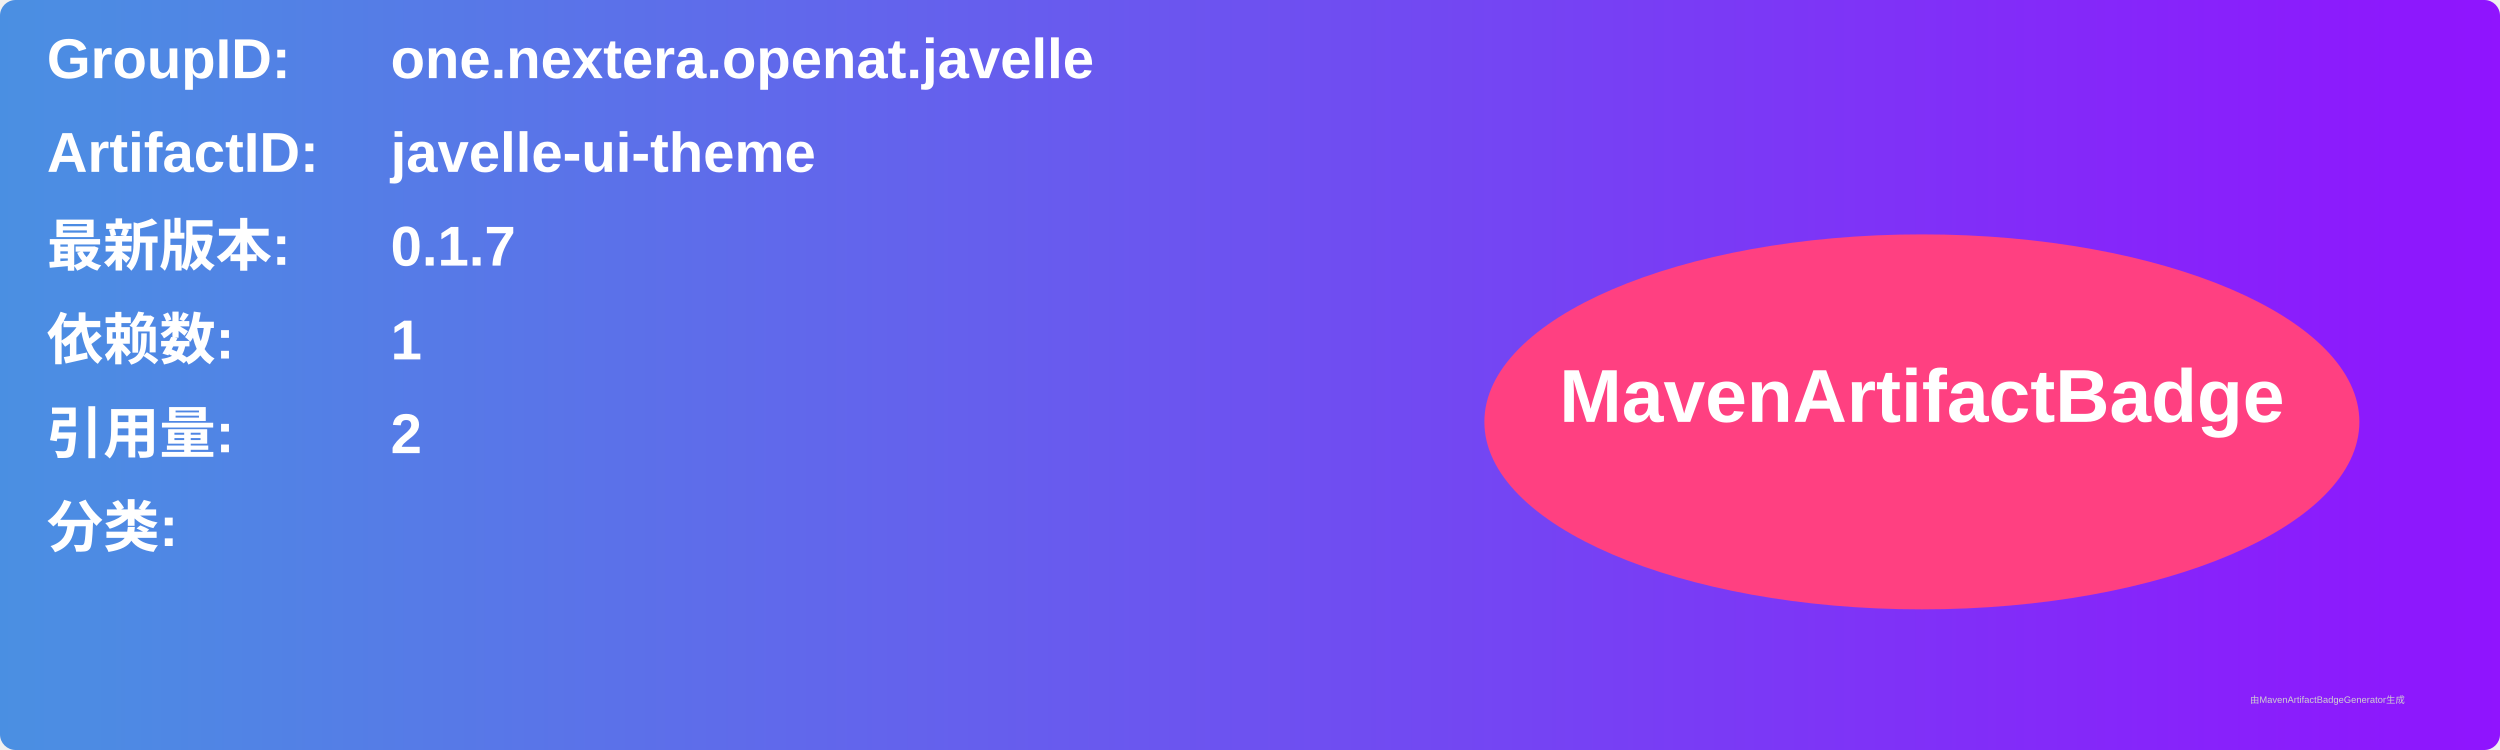
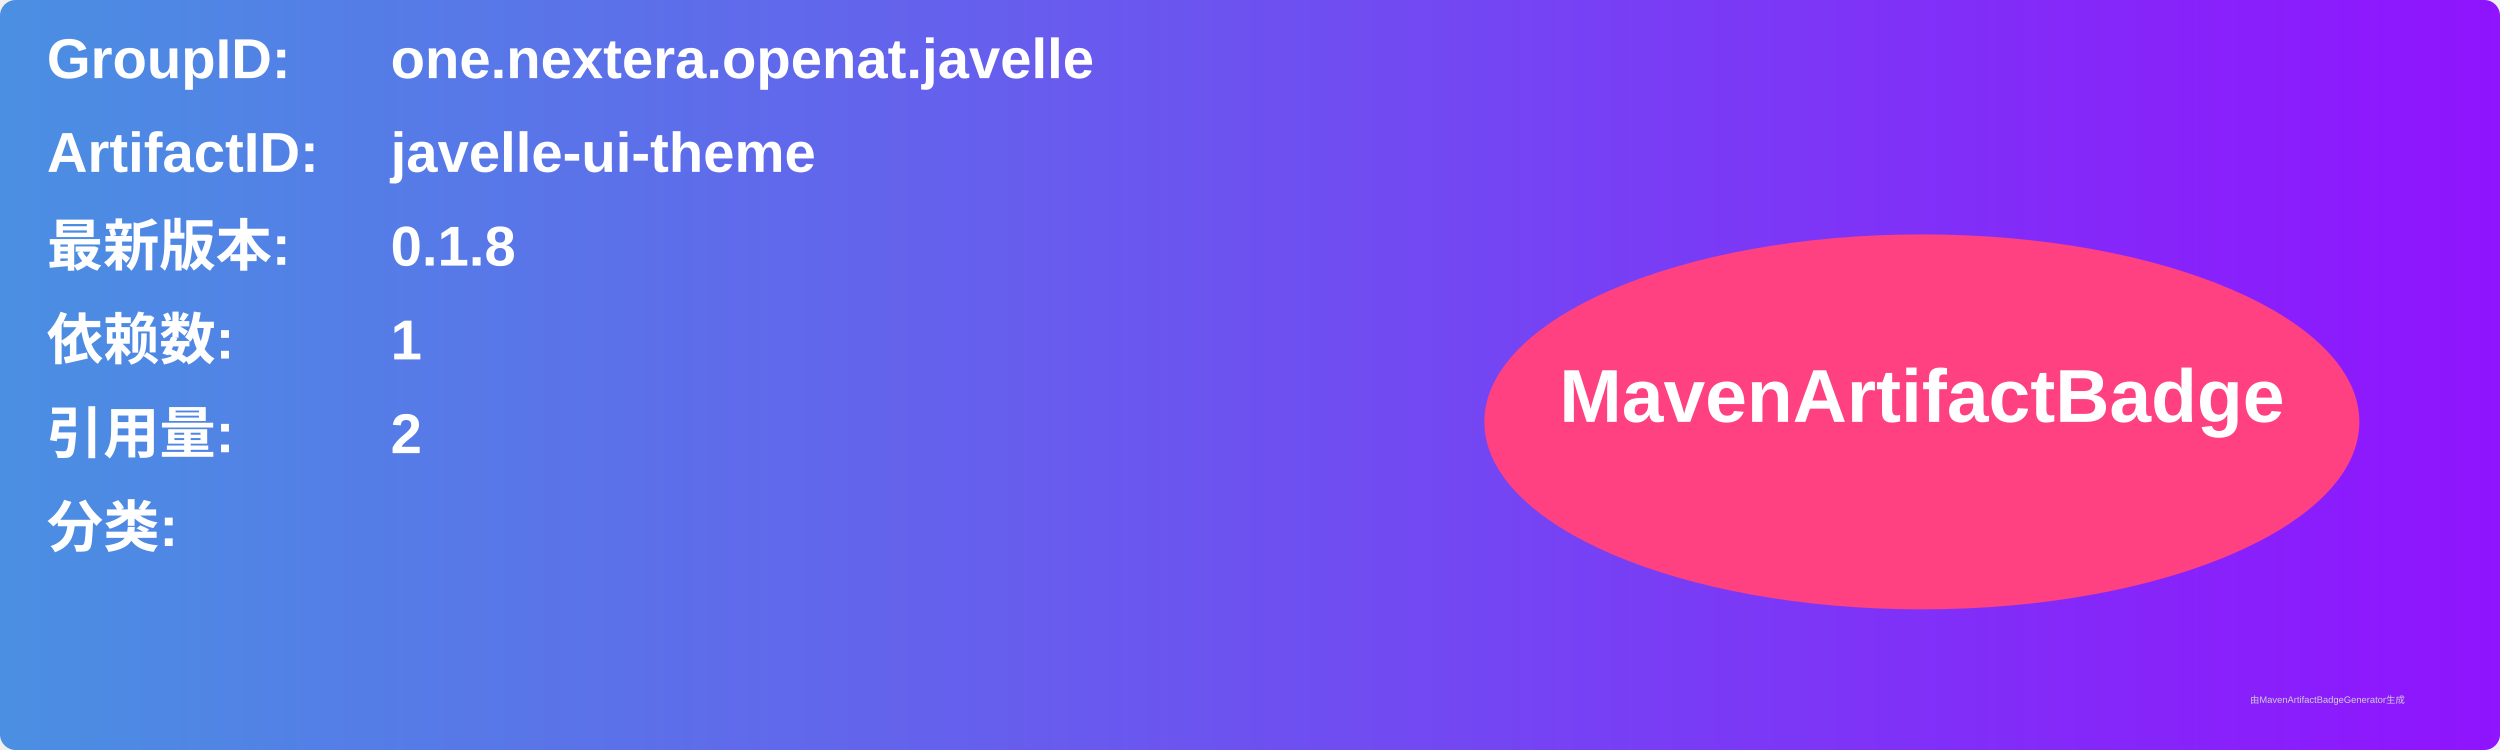
<svg xmlns="http://www.w3.org/2000/svg" width="800" height="240" viewBox="0 0 800 240">
  <linearGradient id="grad" x1="0%" y1="0%" x2="100%" y2="0%">
    <stop offset="0%" stop-color="#4a90e2" />
    <stop offset="100%" stop-color="#9013fe" />
  </linearGradient>
  <rect width="100%" height="100%" rx="5" ry="5" fill="url(#grad)" />
  <g transform="translate(15, 15)">
    <text x="0" y="10" font-family="Arial" font-size="18" fill="white" font-weight="bold" width="260">GroupID:</text>
    <text x="110" y="10" font-family="Arial" font-size="18" fill="white" font-weight="bold" width="460">one.nextera.openat.javelle</text>
    <text x="0" y="40" font-family="Arial" font-size="18" fill="white" font-weight="bold" width="260">ArtifactID:</text>
    <text x="110" y="40" font-family="Arial" font-size="18" fill="white" font-weight="bold" width="460">javelle-ui-theme</text>
    <text x="0" y="70" font-family="Arial" font-size="18" fill="white" font-weight="bold">最新版本:</text>
    <text x="110" y="70" font-family="Arial" font-size="18" fill="white" font-weight="bold">
-       <tspan font-weight="bold">0.1.7</tspan>
+       <tspan font-weight="bold">0.1.8</tspan>
    </text>
    <text x="0" y="100" font-family="Arial" font-size="18" fill="white" font-weight="bold">依赖数: </text>
    <text x="110" y="100" font-family="Arial" font-size="18" fill="white">
      <tspan font-weight="bold">1</tspan>
    </text>
    <text x="0" y="130" font-family="Arial" font-size="18" fill="white" font-weight="bold">引用量: </text>
    <text x="110" y="130" font-family="Arial" font-size="18" fill="white">
      <tspan font-weight="bold">2</tspan>
    </text>
    <text x="0" y="160" font-family="Arial" font-size="18" fill="white" font-weight="bold">分类:</text>
    <text x="10" y="190" font-family="Arial" font-size="10" fill="white">
      <tspan font-weight="bold" />
    </text>
    <ellipse cx="600" cy="120" rx="140" ry="60" fill="#ff4081" />
    <text x="600" y="120" text-anchor="middle" font-family="Arial" font-size="24" fill="white" font-weight="bold">MavenArtifactBadge</text>
  </g>
  <text x="720" y="225" font-family="Arial" font-size="3" fill="#d0d0d0">由MavenArtifactBadgeGenerator生成</text>
</svg>
